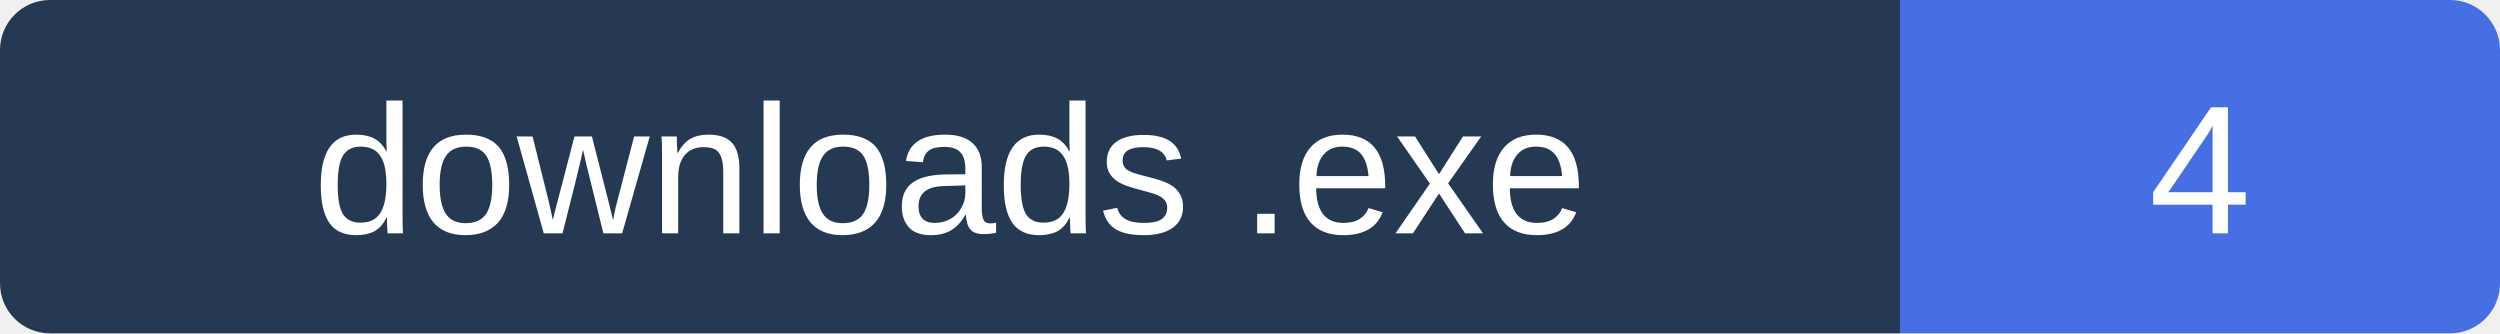
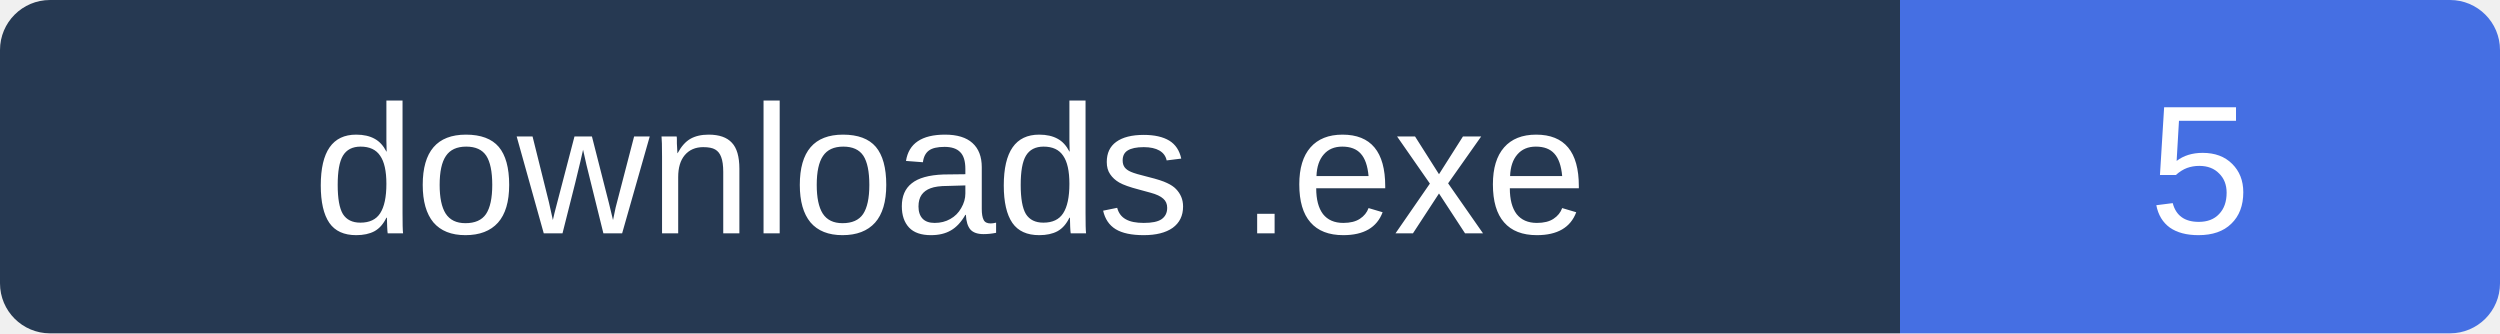
- <svg xmlns="http://www.w3.org/2000/svg" width="150" height="20" role="img" aria-label="Executable downloads: 4">
+ <svg xmlns="http://www.w3.org/2000/svg" width="150" height="20" role="img" aria-label="Executable downloads: 5">
  <clipPath id="clip">
    <rect width="150" height="20" rx="3" />
  </clipPath>
  <g clip-path="url(#clip)">
    <path fill="#263952" d="M0 0h114v20H0z" />
    <path fill="#456FE3" d="M114 0h36v20H114z" />
  </g>
  <g fill="#fff" text-anchor="middle" font-family="Verdana,Arial,sans-serif" font-size="11">
    <text x="57" y="14">downloads .exe</text>
-     <text x="132.0" y="14">4</text>
+     <text x="132.0" y="14">5</text>
  </g>
</svg>
